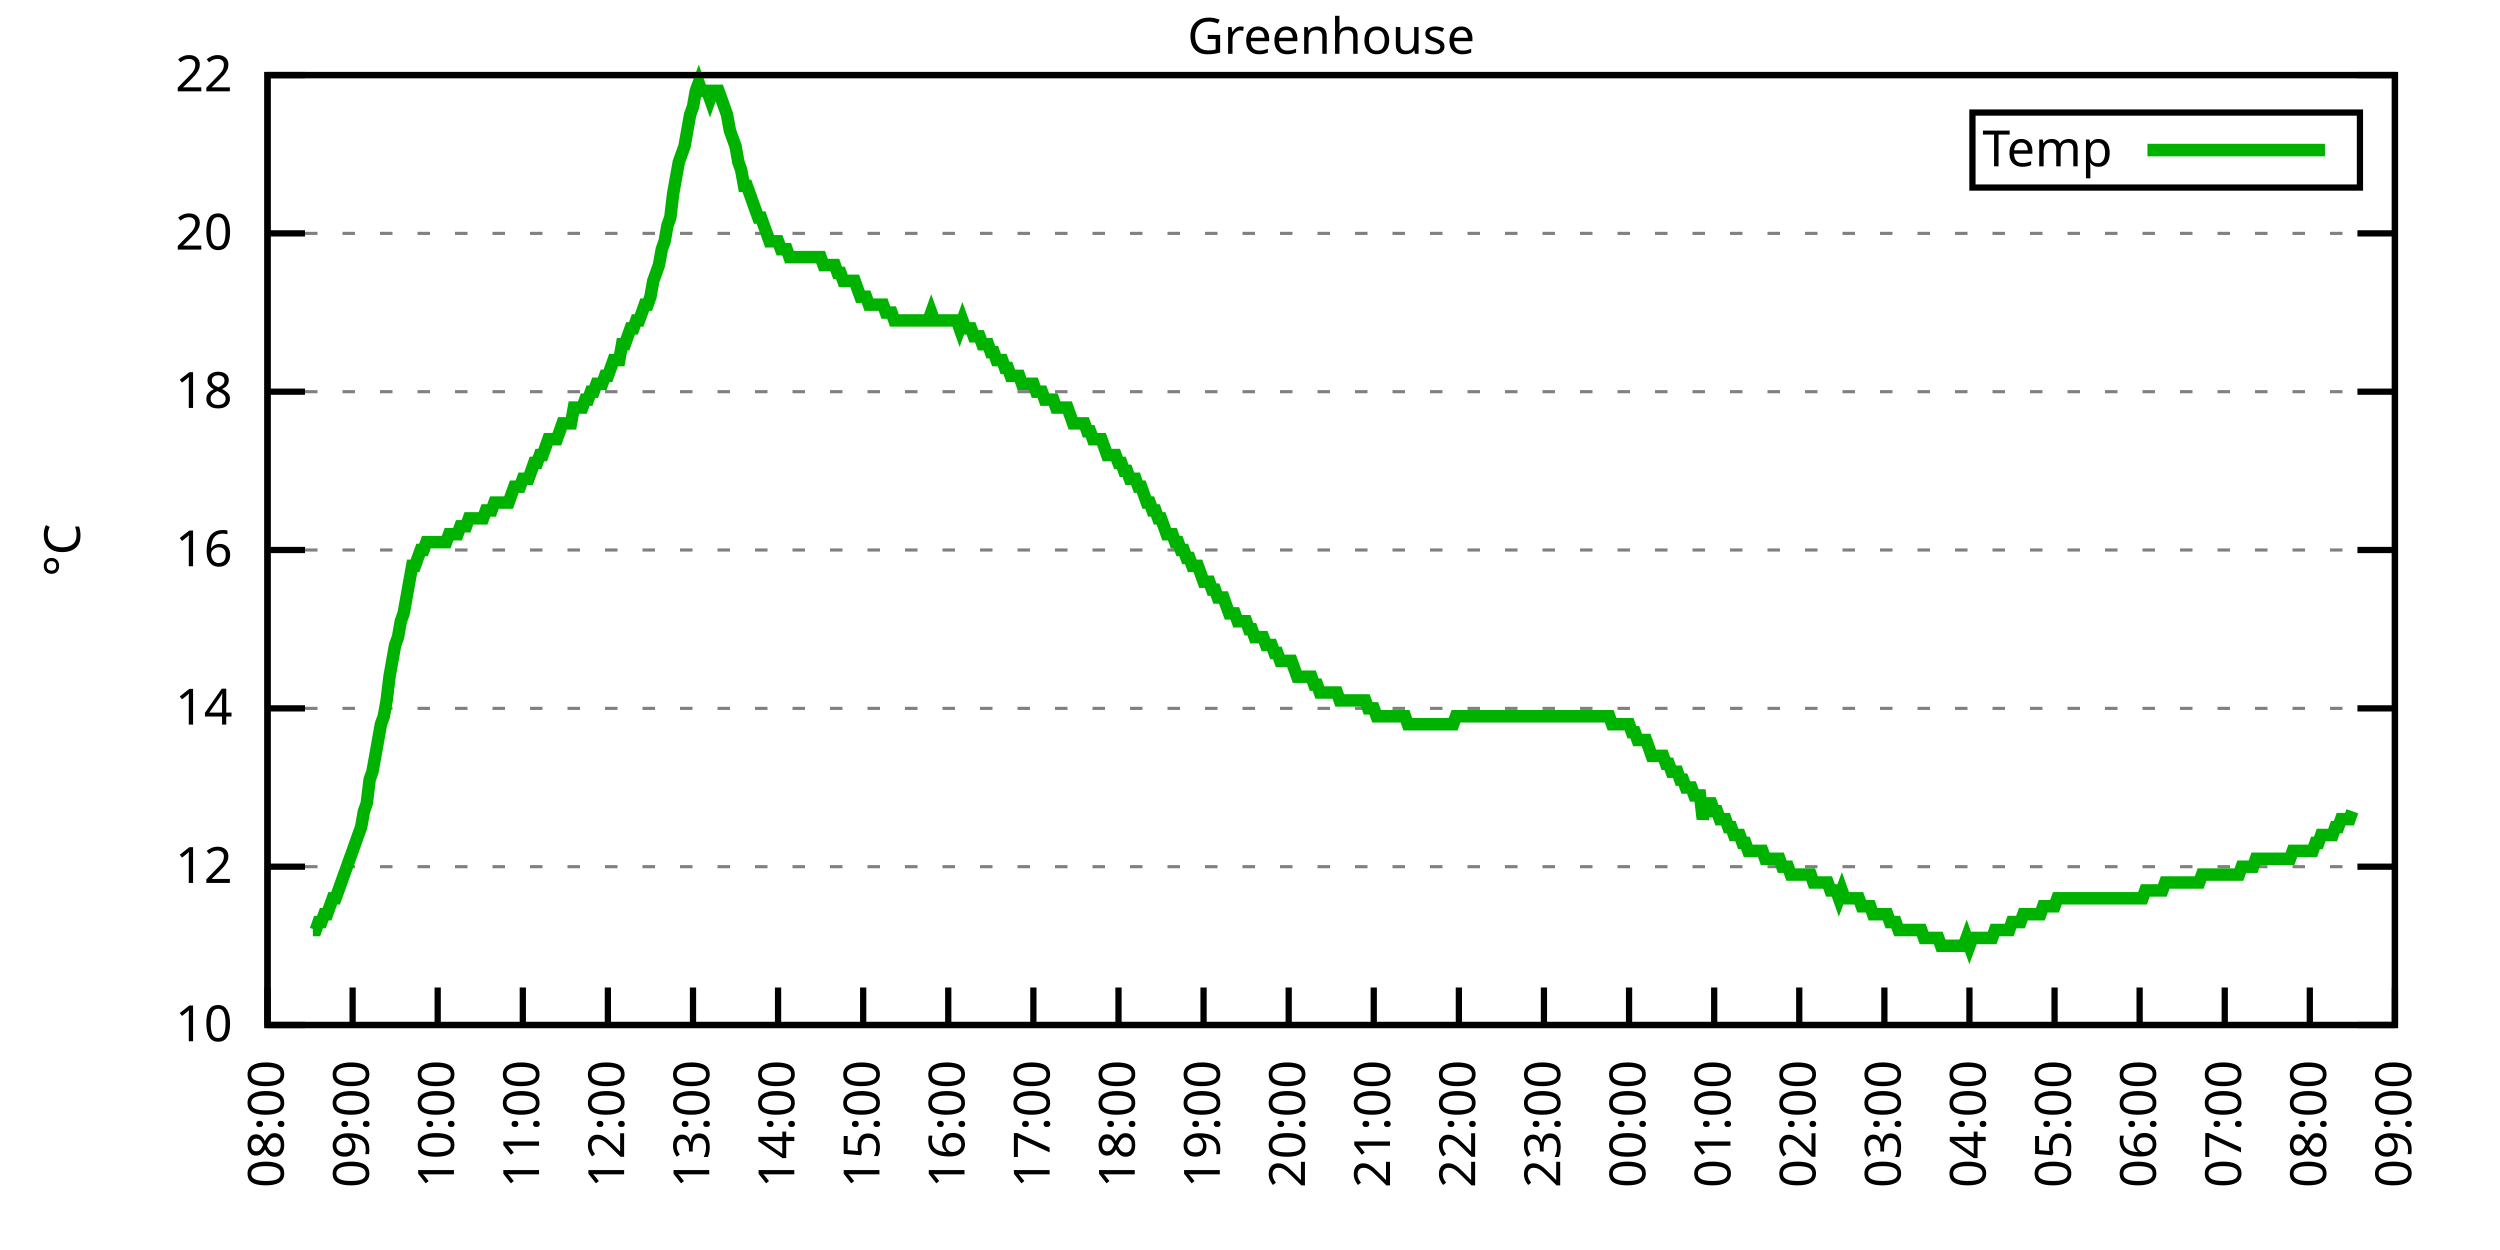
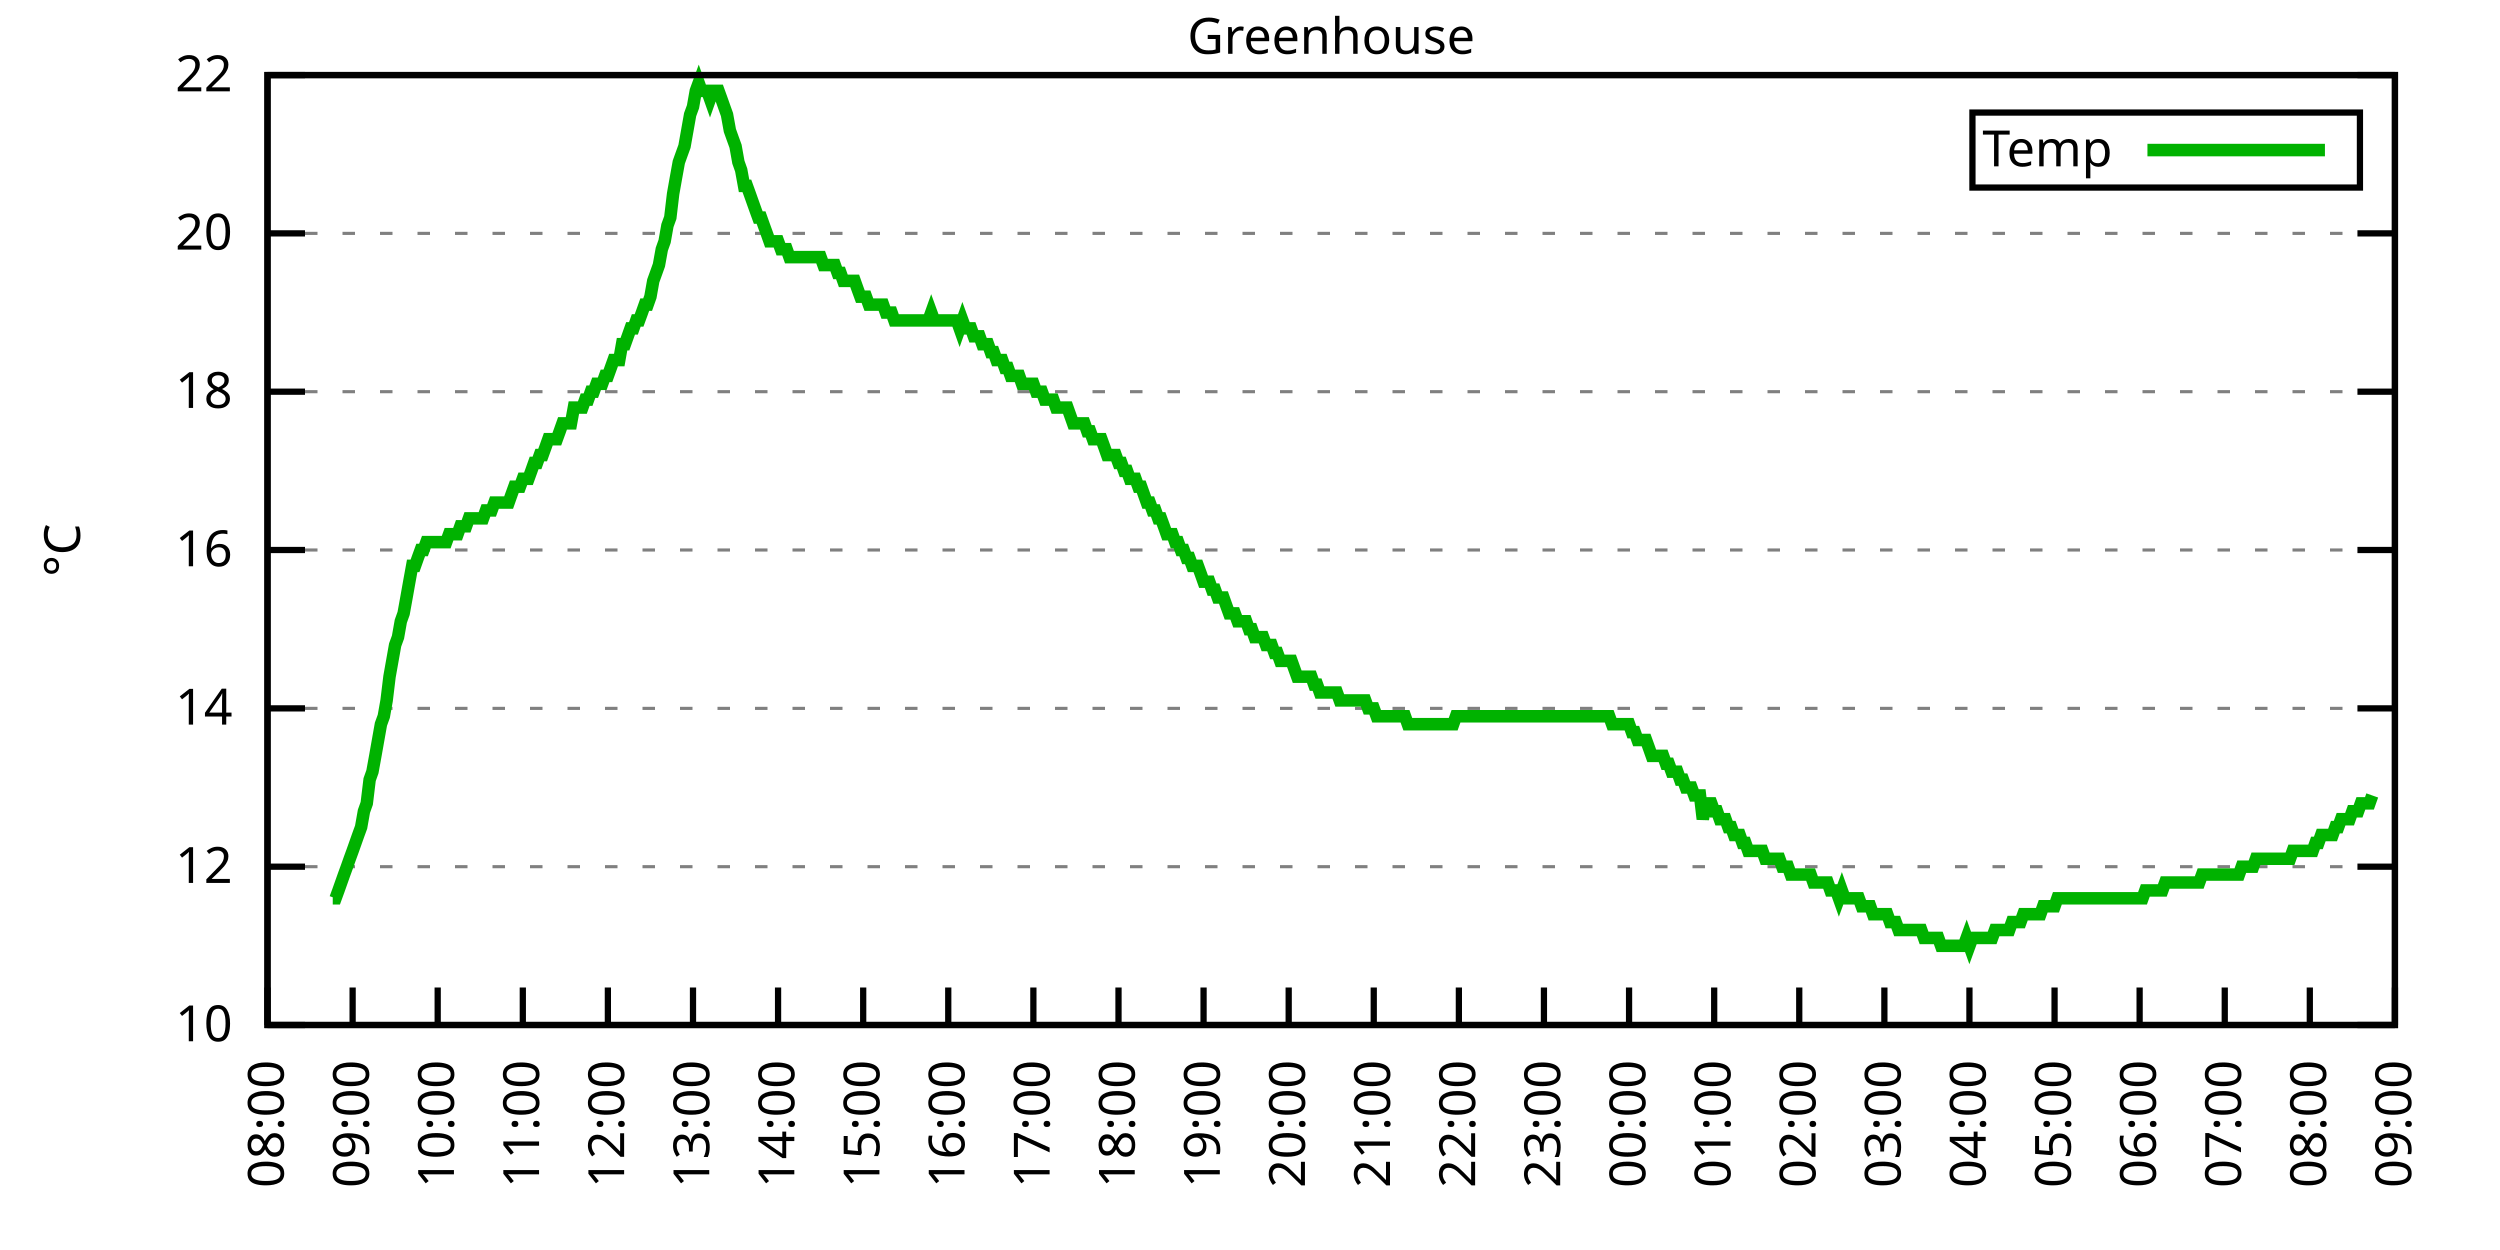
<svg xmlns="http://www.w3.org/2000/svg" xmlns:xlink="http://www.w3.org/1999/xlink" width="400" height="200" viewBox="0 0 400 200">
  <g id="gnuplot_canvas">
    <rect x="0" y="0" width="400" height="200" fill="none" />
    <defs>
      <circle id="gpDot" r="0.5" stroke-width="0.5" stroke="currentColor" />
      <path id="gpPt0" stroke-width="0.333" stroke="currentColor" d="M-1,0 h2 M0,-1 v2" />
      <path id="gpPt1" stroke-width="0.333" stroke="currentColor" d="M-1,-1 L1,1 M1,-1 L-1,1" />
      <path id="gpPt2" stroke-width="0.333" stroke="currentColor" d="M-1,0 L1,0 M0,-1 L0,1 M-1,-1 L1,1 M-1,1 L1,-1" />
      <rect id="gpPt3" stroke-width="0.333" stroke="currentColor" x="-1" y="-1" width="2" height="2" />
      <rect id="gpPt4" stroke-width="0.333" stroke="currentColor" fill="currentColor" x="-1" y="-1" width="2" height="2" />
      <circle id="gpPt5" stroke-width="0.333" stroke="currentColor" cx="0" cy="0" r="1" />
      <use xlink:href="#gpPt5" id="gpPt6" fill="currentColor" stroke="none" />
      <path id="gpPt7" stroke-width="0.333" stroke="currentColor" d="M0,-1.33 L-1.33,0.67 L1.33,0.67 z" />
      <use xlink:href="#gpPt7" id="gpPt8" fill="currentColor" stroke="none" />
      <use xlink:href="#gpPt7" id="gpPt9" stroke="currentColor" transform="rotate(180)" />
      <use xlink:href="#gpPt9" id="gpPt10" fill="currentColor" stroke="none" />
      <use xlink:href="#gpPt3" id="gpPt11" stroke="currentColor" transform="rotate(45)" />
      <use xlink:href="#gpPt11" id="gpPt12" fill="currentColor" stroke="none" />
      <path id="gpPt13" stroke-width="0.333" stroke="currentColor" d="M0,1.330 L1.265,0.411 L0.782,-1.067 L-0.782,-1.076 L-1.265,0.411 z" />
      <use xlink:href="#gpPt13" id="gpPt14" fill="currentColor" stroke="none" />
      <filter id="textbox" filterUnits="objectBoundingBox" x="0" y="0" height="1" width="1">
        <feFlood flood-color="white" flood-opacity="1" result="bgnd" />
        <feComposite in="SourceGraphic" in2="bgnd" operator="atop" />
      </filter>
      <filter id="greybox" filterUnits="objectBoundingBox" x="0" y="0" height="1" width="1">
        <feFlood flood-color="lightgrey" flood-opacity="1" result="grey" />
        <feComposite in="SourceGraphic" in2="grey" operator="atop" />
      </filter>
    </defs>
    <g fill="none" color="white" stroke="currentColor" stroke-width="1.00" stroke-linecap="butt" stroke-linejoin="miter">
</g>
    <g fill="none" color="black" stroke="currentColor" stroke-width="1.00" stroke-linecap="butt" stroke-linejoin="miter">
      <g stroke="none" shape-rendering="crispEdges">
        <polygon fill="rgb(255, 255, 255)" points="42.80,164.00 383.18,164.00 383.18,12.02 42.80,12.02 " />
      </g>
    </g>
    <g fill="none" color="black" stroke="currentColor" stroke-width="1.00" stroke-linecap="butt" stroke-linejoin="miter">
</g>
    <g fill="none" color="black" stroke="black" stroke-width="0.50" stroke-linecap="butt" stroke-linejoin="miter">
</g>
    <g fill="none" color="gray" stroke="currentColor" stroke-width="0.50" stroke-linecap="butt" stroke-linejoin="miter">
      <path stroke="gray" stroke-dasharray="2,4" class="gridline" d="M42.80,164.00 L383.19,164.00  " />
    </g>
    <g fill="none" color="gray" stroke="gray" stroke-width="1.00" stroke-linecap="butt" stroke-linejoin="miter">
</g>
    <g fill="none" color="black" stroke="currentColor" stroke-width="1.00" stroke-linecap="butt" stroke-linejoin="miter">
      <path stroke="black" d="M42.80,164.00 L48.80,164.00 M383.19,164.00 L377.19,164.00  " />
      <g transform="translate(37.20,166.60)" stroke="none" fill="black" font-family="Sans" font-size="8.00" text-anchor="end">
        <text>
          <tspan font-family="Sans"> 10</tspan>
        </text>
      </g>
    </g>
    <g fill="none" color="black" stroke="currentColor" stroke-width="1.00" stroke-linecap="butt" stroke-linejoin="miter">
</g>
    <g fill="none" color="black" stroke="black" stroke-width="0.50" stroke-linecap="butt" stroke-linejoin="miter">
</g>
    <g fill="none" color="gray" stroke="currentColor" stroke-width="0.50" stroke-linecap="butt" stroke-linejoin="miter">
      <path stroke="gray" stroke-dasharray="2,4" class="gridline" d="M42.80,138.67 L383.19,138.67  " />
    </g>
    <g fill="none" color="gray" stroke="gray" stroke-width="1.00" stroke-linecap="butt" stroke-linejoin="miter">
</g>
    <g fill="none" color="black" stroke="currentColor" stroke-width="1.00" stroke-linecap="butt" stroke-linejoin="miter">
      <path stroke="black" d="M42.80,138.67 L48.80,138.67 M383.19,138.67 L377.19,138.67  " />
      <g transform="translate(37.20,141.27)" stroke="none" fill="black" font-family="Sans" font-size="8.00" text-anchor="end">
        <text>
          <tspan font-family="Sans"> 12</tspan>
        </text>
      </g>
    </g>
    <g fill="none" color="black" stroke="currentColor" stroke-width="1.00" stroke-linecap="butt" stroke-linejoin="miter">
</g>
    <g fill="none" color="black" stroke="black" stroke-width="0.50" stroke-linecap="butt" stroke-linejoin="miter">
</g>
    <g fill="none" color="gray" stroke="currentColor" stroke-width="0.50" stroke-linecap="butt" stroke-linejoin="miter">
      <path stroke="gray" stroke-dasharray="2,4" class="gridline" d="M42.80,113.34 L383.19,113.34  " />
    </g>
    <g fill="none" color="gray" stroke="gray" stroke-width="1.00" stroke-linecap="butt" stroke-linejoin="miter">
</g>
    <g fill="none" color="black" stroke="currentColor" stroke-width="1.00" stroke-linecap="butt" stroke-linejoin="miter">
      <path stroke="black" d="M42.80,113.34 L48.80,113.34 M383.19,113.34 L377.19,113.34  " />
      <g transform="translate(37.20,115.94)" stroke="none" fill="black" font-family="Sans" font-size="8.00" text-anchor="end">
        <text>
          <tspan font-family="Sans"> 14</tspan>
        </text>
      </g>
    </g>
    <g fill="none" color="black" stroke="currentColor" stroke-width="1.00" stroke-linecap="butt" stroke-linejoin="miter">
</g>
    <g fill="none" color="black" stroke="black" stroke-width="0.50" stroke-linecap="butt" stroke-linejoin="miter">
</g>
    <g fill="none" color="gray" stroke="currentColor" stroke-width="0.50" stroke-linecap="butt" stroke-linejoin="miter">
      <path stroke="gray" stroke-dasharray="2,4" class="gridline" d="M42.80,88.00 L383.19,88.00  " />
    </g>
    <g fill="none" color="gray" stroke="gray" stroke-width="1.00" stroke-linecap="butt" stroke-linejoin="miter">
</g>
    <g fill="none" color="black" stroke="currentColor" stroke-width="1.00" stroke-linecap="butt" stroke-linejoin="miter">
      <path stroke="black" d="M42.80,88.00 L48.80,88.00 M383.19,88.00 L377.19,88.00  " />
      <g transform="translate(37.20,90.60)" stroke="none" fill="black" font-family="Sans" font-size="8.00" text-anchor="end">
        <text>
          <tspan font-family="Sans"> 16</tspan>
        </text>
      </g>
    </g>
    <g fill="none" color="black" stroke="currentColor" stroke-width="1.00" stroke-linecap="butt" stroke-linejoin="miter">
</g>
    <g fill="none" color="black" stroke="black" stroke-width="0.50" stroke-linecap="butt" stroke-linejoin="miter">
</g>
    <g fill="none" color="gray" stroke="currentColor" stroke-width="0.50" stroke-linecap="butt" stroke-linejoin="miter">
      <path stroke="gray" stroke-dasharray="2,4" class="gridline" d="M42.80,62.67 L383.19,62.67  " />
    </g>
    <g fill="none" color="gray" stroke="gray" stroke-width="1.00" stroke-linecap="butt" stroke-linejoin="miter">
</g>
    <g fill="none" color="black" stroke="currentColor" stroke-width="1.00" stroke-linecap="butt" stroke-linejoin="miter">
      <path stroke="black" d="M42.80,62.67 L48.80,62.67 M383.19,62.67 L377.19,62.67  " />
      <g transform="translate(37.20,65.27)" stroke="none" fill="black" font-family="Sans" font-size="8.00" text-anchor="end">
        <text>
          <tspan font-family="Sans"> 18</tspan>
        </text>
      </g>
    </g>
    <g fill="none" color="black" stroke="currentColor" stroke-width="1.00" stroke-linecap="butt" stroke-linejoin="miter">
</g>
    <g fill="none" color="black" stroke="black" stroke-width="0.50" stroke-linecap="butt" stroke-linejoin="miter">
</g>
    <g fill="none" color="gray" stroke="currentColor" stroke-width="0.50" stroke-linecap="butt" stroke-linejoin="miter">
      <path stroke="gray" stroke-dasharray="2,4" class="gridline" d="M42.80,37.34 L383.19,37.34  " />
    </g>
    <g fill="none" color="gray" stroke="gray" stroke-width="1.00" stroke-linecap="butt" stroke-linejoin="miter">
</g>
    <g fill="none" color="black" stroke="currentColor" stroke-width="1.00" stroke-linecap="butt" stroke-linejoin="miter">
      <path stroke="black" d="M42.80,37.34 L48.80,37.34 M383.19,37.34 L377.19,37.34  " />
      <g transform="translate(37.20,39.94)" stroke="none" fill="black" font-family="Sans" font-size="8.00" text-anchor="end">
        <text>
          <tspan font-family="Sans"> 20</tspan>
        </text>
      </g>
    </g>
    <g fill="none" color="black" stroke="currentColor" stroke-width="1.00" stroke-linecap="butt" stroke-linejoin="miter">
</g>
    <g fill="none" color="black" stroke="black" stroke-width="0.50" stroke-linecap="butt" stroke-linejoin="miter">
</g>
    <g fill="none" color="gray" stroke="currentColor" stroke-width="0.50" stroke-linecap="butt" stroke-linejoin="miter">
      <path stroke="gray" stroke-dasharray="2,4" class="gridline" d="M42.80,12.01 L383.19,12.01  " />
    </g>
    <g fill="none" color="gray" stroke="gray" stroke-width="1.00" stroke-linecap="butt" stroke-linejoin="miter">
</g>
    <g fill="none" color="black" stroke="currentColor" stroke-width="1.00" stroke-linecap="butt" stroke-linejoin="miter">
      <path stroke="black" d="M42.80,12.01 L48.80,12.01 M383.19,12.01 L377.19,12.01  " />
      <g transform="translate(37.20,14.61)" stroke="none" fill="black" font-family="Sans" font-size="8.00" text-anchor="end">
        <text>
          <tspan font-family="Sans"> 22</tspan>
        </text>
      </g>
    </g>
    <g fill="none" color="black" stroke="currentColor" stroke-width="1.00" stroke-linecap="butt" stroke-linejoin="miter">
      <path stroke="black" d="M42.80,164.00 L42.80,158.00  " />
      <g transform="translate(45.40,169.60) rotate(270.00)" stroke="none" fill="black" font-family="Sans" font-size="8.00" text-anchor="end">
        <text>
          <tspan font-family="Sans">08:00</tspan>
        </text>
      </g>
    </g>
    <g fill="none" color="black" stroke="currentColor" stroke-width="1.00" stroke-linecap="butt" stroke-linejoin="miter">
      <path stroke="black" d="M56.42,164.00 L56.42,158.00  " />
      <g transform="translate(59.02,169.60) rotate(270.00)" stroke="none" fill="black" font-family="Sans" font-size="8.00" text-anchor="end">
        <text>
          <tspan font-family="Sans">09:00</tspan>
        </text>
      </g>
    </g>
    <g fill="none" color="black" stroke="currentColor" stroke-width="1.00" stroke-linecap="butt" stroke-linejoin="miter">
      <path stroke="black" d="M70.03,164.00 L70.03,158.00  " />
      <g transform="translate(72.63,169.60) rotate(270.00)" stroke="none" fill="black" font-family="Sans" font-size="8.00" text-anchor="end">
        <text>
          <tspan font-family="Sans">10:00</tspan>
        </text>
      </g>
    </g>
    <g fill="none" color="black" stroke="currentColor" stroke-width="1.00" stroke-linecap="butt" stroke-linejoin="miter">
      <path stroke="black" d="M83.65,164.00 L83.65,158.00  " />
      <g transform="translate(86.25,169.60) rotate(270.00)" stroke="none" fill="black" font-family="Sans" font-size="8.00" text-anchor="end">
        <text>
          <tspan font-family="Sans">11:00</tspan>
        </text>
      </g>
    </g>
    <g fill="none" color="black" stroke="currentColor" stroke-width="1.00" stroke-linecap="butt" stroke-linejoin="miter">
      <path stroke="black" d="M97.26,164.00 L97.26,158.00  " />
      <g transform="translate(99.86,169.60) rotate(270.00)" stroke="none" fill="black" font-family="Sans" font-size="8.00" text-anchor="end">
        <text>
          <tspan font-family="Sans">12:00</tspan>
        </text>
      </g>
    </g>
    <g fill="none" color="black" stroke="currentColor" stroke-width="1.00" stroke-linecap="butt" stroke-linejoin="miter">
      <path stroke="black" d="M110.88,164.00 L110.88,158.00  " />
      <g transform="translate(113.48,169.60) rotate(270.00)" stroke="none" fill="black" font-family="Sans" font-size="8.00" text-anchor="end">
        <text>
          <tspan font-family="Sans">13:00</tspan>
        </text>
      </g>
    </g>
    <g fill="none" color="black" stroke="currentColor" stroke-width="1.00" stroke-linecap="butt" stroke-linejoin="miter">
      <path stroke="black" d="M124.49,164.00 L124.49,158.00  " />
      <g transform="translate(127.09,169.60) rotate(270.00)" stroke="none" fill="black" font-family="Sans" font-size="8.00" text-anchor="end">
        <text>
          <tspan font-family="Sans">14:00</tspan>
        </text>
      </g>
    </g>
    <g fill="none" color="black" stroke="currentColor" stroke-width="1.00" stroke-linecap="butt" stroke-linejoin="miter">
      <path stroke="black" d="M138.11,164.00 L138.11,158.00  " />
      <g transform="translate(140.71,169.60) rotate(270.00)" stroke="none" fill="black" font-family="Sans" font-size="8.00" text-anchor="end">
        <text>
          <tspan font-family="Sans">15:00</tspan>
        </text>
      </g>
    </g>
    <g fill="none" color="black" stroke="currentColor" stroke-width="1.00" stroke-linecap="butt" stroke-linejoin="miter">
      <path stroke="black" d="M151.72,164.00 L151.72,158.00  " />
      <g transform="translate(154.32,169.60) rotate(270.00)" stroke="none" fill="black" font-family="Sans" font-size="8.00" text-anchor="end">
        <text>
          <tspan font-family="Sans">16:00</tspan>
        </text>
      </g>
    </g>
    <g fill="none" color="black" stroke="currentColor" stroke-width="1.00" stroke-linecap="butt" stroke-linejoin="miter">
      <path stroke="black" d="M165.34,164.00 L165.34,158.00  " />
      <g transform="translate(167.94,169.60) rotate(270.00)" stroke="none" fill="black" font-family="Sans" font-size="8.00" text-anchor="end">
        <text>
          <tspan font-family="Sans">17:00</tspan>
        </text>
      </g>
    </g>
    <g fill="none" color="black" stroke="currentColor" stroke-width="1.00" stroke-linecap="butt" stroke-linejoin="miter">
      <path stroke="black" d="M178.96,164.00 L178.96,158.00  " />
      <g transform="translate(181.56,169.60) rotate(270.00)" stroke="none" fill="black" font-family="Sans" font-size="8.00" text-anchor="end">
        <text>
          <tspan font-family="Sans">18:00</tspan>
        </text>
      </g>
    </g>
    <g fill="none" color="black" stroke="currentColor" stroke-width="1.00" stroke-linecap="butt" stroke-linejoin="miter">
      <path stroke="black" d="M192.57,164.00 L192.57,158.00  " />
      <g transform="translate(195.17,169.60) rotate(270.00)" stroke="none" fill="black" font-family="Sans" font-size="8.00" text-anchor="end">
        <text>
          <tspan font-family="Sans">19:00</tspan>
        </text>
      </g>
    </g>
    <g fill="none" color="black" stroke="currentColor" stroke-width="1.00" stroke-linecap="butt" stroke-linejoin="miter">
      <path stroke="black" d="M206.19,164.00 L206.19,158.00  " />
      <g transform="translate(208.79,169.60) rotate(270.00)" stroke="none" fill="black" font-family="Sans" font-size="8.00" text-anchor="end">
        <text>
          <tspan font-family="Sans">20:00</tspan>
        </text>
      </g>
    </g>
    <g fill="none" color="black" stroke="currentColor" stroke-width="1.00" stroke-linecap="butt" stroke-linejoin="miter">
      <path stroke="black" d="M219.80,164.00 L219.80,158.00  " />
      <g transform="translate(222.40,169.60) rotate(270.00)" stroke="none" fill="black" font-family="Sans" font-size="8.00" text-anchor="end">
        <text>
          <tspan font-family="Sans">21:00</tspan>
        </text>
      </g>
    </g>
    <g fill="none" color="black" stroke="currentColor" stroke-width="1.00" stroke-linecap="butt" stroke-linejoin="miter">
      <path stroke="black" d="M233.42,164.00 L233.42,158.00  " />
      <g transform="translate(236.02,169.60) rotate(270.00)" stroke="none" fill="black" font-family="Sans" font-size="8.00" text-anchor="end">
        <text>
          <tspan font-family="Sans">22:00</tspan>
        </text>
      </g>
    </g>
    <g fill="none" color="black" stroke="currentColor" stroke-width="1.00" stroke-linecap="butt" stroke-linejoin="miter">
      <path stroke="black" d="M247.03,164.00 L247.03,158.00  " />
      <g transform="translate(249.63,169.60) rotate(270.00)" stroke="none" fill="black" font-family="Sans" font-size="8.00" text-anchor="end">
        <text>
          <tspan font-family="Sans">23:00</tspan>
        </text>
      </g>
    </g>
    <g fill="none" color="black" stroke="currentColor" stroke-width="1.00" stroke-linecap="butt" stroke-linejoin="miter">
      <path stroke="black" d="M260.65,164.00 L260.65,158.00  " />
      <g transform="translate(263.25,169.60) rotate(270.00)" stroke="none" fill="black" font-family="Sans" font-size="8.00" text-anchor="end">
        <text>
          <tspan font-family="Sans">00:00</tspan>
        </text>
      </g>
    </g>
    <g fill="none" color="black" stroke="currentColor" stroke-width="1.00" stroke-linecap="butt" stroke-linejoin="miter">
      <path stroke="black" d="M274.27,164.00 L274.27,158.00  " />
      <g transform="translate(276.87,169.60) rotate(270.00)" stroke="none" fill="black" font-family="Sans" font-size="8.00" text-anchor="end">
        <text>
          <tspan font-family="Sans">01:00</tspan>
        </text>
      </g>
    </g>
    <g fill="none" color="black" stroke="currentColor" stroke-width="1.00" stroke-linecap="butt" stroke-linejoin="miter">
      <path stroke="black" d="M287.88,164.00 L287.88,158.00  " />
      <g transform="translate(290.48,169.60) rotate(270.00)" stroke="none" fill="black" font-family="Sans" font-size="8.00" text-anchor="end">
        <text>
          <tspan font-family="Sans">02:00</tspan>
        </text>
      </g>
    </g>
    <g fill="none" color="black" stroke="currentColor" stroke-width="1.00" stroke-linecap="butt" stroke-linejoin="miter">
      <path stroke="black" d="M301.50,164.00 L301.50,158.00  " />
      <g transform="translate(304.10,169.60) rotate(270.00)" stroke="none" fill="black" font-family="Sans" font-size="8.00" text-anchor="end">
        <text>
          <tspan font-family="Sans">03:00</tspan>
        </text>
      </g>
    </g>
    <g fill="none" color="black" stroke="currentColor" stroke-width="1.00" stroke-linecap="butt" stroke-linejoin="miter">
      <path stroke="black" d="M315.11,164.00 L315.11,158.00  " />
      <g transform="translate(317.71,169.60) rotate(270.00)" stroke="none" fill="black" font-family="Sans" font-size="8.00" text-anchor="end">
        <text>
          <tspan font-family="Sans">04:00</tspan>
        </text>
      </g>
    </g>
    <g fill="none" color="black" stroke="currentColor" stroke-width="1.00" stroke-linecap="butt" stroke-linejoin="miter">
      <path stroke="black" d="M328.73,164.00 L328.73,158.00  " />
      <g transform="translate(331.33,169.60) rotate(270.00)" stroke="none" fill="black" font-family="Sans" font-size="8.00" text-anchor="end">
        <text>
          <tspan font-family="Sans">05:00</tspan>
        </text>
      </g>
    </g>
    <g fill="none" color="black" stroke="currentColor" stroke-width="1.00" stroke-linecap="butt" stroke-linejoin="miter">
      <path stroke="black" d="M342.34,164.00 L342.34,158.00  " />
      <g transform="translate(344.94,169.60) rotate(270.00)" stroke="none" fill="black" font-family="Sans" font-size="8.00" text-anchor="end">
        <text>
          <tspan font-family="Sans">06:00</tspan>
        </text>
      </g>
    </g>
    <g fill="none" color="black" stroke="currentColor" stroke-width="1.00" stroke-linecap="butt" stroke-linejoin="miter">
      <path stroke="black" d="M355.96,164.00 L355.96,158.00  " />
      <g transform="translate(358.56,169.60) rotate(270.00)" stroke="none" fill="black" font-family="Sans" font-size="8.00" text-anchor="end">
        <text>
          <tspan font-family="Sans">07:00</tspan>
        </text>
      </g>
    </g>
    <g fill="none" color="black" stroke="currentColor" stroke-width="1.00" stroke-linecap="butt" stroke-linejoin="miter">
      <path stroke="black" d="M369.57,164.00 L369.57,158.00  " />
      <g transform="translate(372.17,169.60) rotate(270.00)" stroke="none" fill="black" font-family="Sans" font-size="8.00" text-anchor="end">
        <text>
          <tspan font-family="Sans">08:00</tspan>
        </text>
      </g>
    </g>
    <g fill="none" color="black" stroke="currentColor" stroke-width="1.00" stroke-linecap="butt" stroke-linejoin="miter">
      <path stroke="black" d="M383.19,164.00 L383.19,158.00  " />
      <g transform="translate(385.79,169.60) rotate(270.00)" stroke="none" fill="black" font-family="Sans" font-size="8.00" text-anchor="end">
        <text>
          <tspan font-family="Sans">09:00</tspan>
        </text>
      </g>
    </g>
    <g fill="none" color="black" stroke="currentColor" stroke-width="1.00" stroke-linecap="butt" stroke-linejoin="miter">
</g>
    <g fill="none" color="black" stroke="currentColor" stroke-width="1.00" stroke-linecap="butt" stroke-linejoin="miter">
      <path stroke="black" d="M42.80,12.01 L42.80,164.00 L383.19,164.00 L383.19,12.01 L42.80,12.01 Z  " />
    </g>
    <g fill="none" color="black" stroke="currentColor" stroke-width="1.00" stroke-linecap="butt" stroke-linejoin="miter">
</g>
    <g fill="none" color="black" stroke="currentColor" stroke-width="1.00" stroke-linecap="butt" stroke-linejoin="miter">
      <path stroke="black" d="M315.59,30.01 L315.59,18.01 L377.59,18.01 L377.59,30.01 L315.59,30.01 Z  " />
    </g>
    <g id="Greenhouse_plot_1">
      <g fill="none" color="white" stroke="black" stroke-width="2.00" stroke-linecap="butt" stroke-linejoin="miter">
</g>
      <g fill="none" color="black" stroke="currentColor" stroke-width="2.00" stroke-linecap="butt" stroke-linejoin="miter">
        <g transform="translate(337.99,26.61)" stroke="none" fill="black" font-family="Sans" font-size="8.00" text-anchor="end">
          <text>
            <tspan font-family="Sans">Temp</tspan>
          </text>
        </g>
      </g>
      <g fill="none" color="black" stroke="currentColor" stroke-width="2.00" stroke-linecap="butt" stroke-linejoin="miter">
-         <path stroke="rgb(  0, 178,   0)" d="M343.59,24.01 L371.99,24.01 M50.06,148.80 L50.52,148.80 L50.97,147.53 L51.42,147.53 L51.88,146.27 L52.33,146.27   L52.78,145.00 L53.24,143.73 L53.69,143.73 L54.15,142.47 L54.60,141.20 L55.05,139.93 L55.51,138.67 L55.96,137.40   L56.42,136.14 L56.87,134.87 L57.32,133.60 L57.78,132.34 L58.23,129.80 L58.68,128.54 L59.14,124.74 L59.59,123.47   L60.05,120.94 L60.50,118.40 L60.95,115.87 L61.41,114.60 L61.86,112.07 L62.32,108.27 L62.77,105.74 L63.22,103.20   L63.68,101.94 L64.13,99.40 L64.58,98.14 L65.04,95.60 L65.49,93.07 L65.95,90.54 L66.40,90.54 L66.85,89.27   L67.31,88.00 L67.76,88.00 L68.22,86.74 L68.67,86.74 L69.12,86.74 L69.58,86.74 L70.03,86.74 L70.49,86.74   L70.94,86.74 L71.39,86.74 L71.85,85.47 L72.30,85.47 L72.75,85.47 L73.21,85.47 L73.66,84.21 L74.12,84.21   L74.57,84.21 L75.02,82.94 L75.48,82.94 L75.93,82.94 L76.39,82.94 L76.84,82.94 L77.29,82.94 L77.75,81.67   L78.20,81.67 L78.65,81.67 L79.11,80.41 L79.56,80.41 L80.02,80.41 L80.47,80.41 L80.92,80.41 L81.38,80.41   L81.83,79.14 L82.29,77.87 L82.74,77.87 L83.19,77.87 L83.65,76.61 L84.10,76.61 L84.55,76.61 L85.01,75.34   L85.46,74.07 L85.92,74.07 L86.37,72.81 L86.82,72.81 L87.28,71.54 L87.73,70.27 L88.19,70.27 L88.64,70.27   L89.09,70.27 L89.55,69.01 L90.00,67.74 L90.45,67.74 L90.91,67.74 L91.36,67.74 L91.82,65.21 L92.27,65.21   L92.72,65.21 L93.18,65.21 L93.63,63.94 L94.09,63.94 L94.54,62.67 L94.99,62.67 L95.45,61.41 L95.90,61.41   L96.35,61.41 L96.81,60.14 L97.26,60.14 L97.72,58.87 L98.17,57.61 L98.62,57.61 L99.08,57.61 L99.53,55.07   L99.99,55.07 L100.44,53.81 L100.89,52.54 L101.35,52.54 L101.80,51.27 L102.25,51.27 L102.71,50.01 L103.16,48.74   L103.62,48.74 L104.07,47.47 L104.52,44.94 L104.98,43.67 L105.43,42.41 L105.89,39.87 L106.34,38.61 L106.79,36.08   L107.25,34.81 L107.70,31.01 L108.15,28.48 L108.61,25.94 L109.06,24.68 L109.52,23.41 L109.97,20.88 L110.42,18.34   L110.88,17.08 L111.33,14.54 L111.79,13.28 L112.24,14.54 L112.69,14.54 L113.15,14.54 L113.60,15.81 L114.05,14.54   L114.51,14.54 L114.96,14.54 L115.42,15.81 L115.87,17.08 L116.32,18.34 L116.78,20.88 L117.23,22.14 L117.69,23.41   L118.14,25.94 L118.59,27.21 L119.05,29.74 L119.50,29.74 L119.96,31.01 L120.41,32.28 L120.86,33.54 L121.32,34.81   L121.77,34.81 L122.22,36.08 L122.68,37.34 L123.13,38.61 L123.59,38.61 L124.04,38.61 L124.49,38.61 L124.95,39.87   L125.40,39.87 L125.86,39.87 L126.31,41.14 L126.76,41.14 L127.22,41.14 L127.67,41.14 L128.12,41.14 L128.58,41.14   L129.03,41.14 L129.49,41.14 L129.94,41.14 L130.39,41.14 L130.85,41.14 L131.30,41.14 L131.76,42.41 L132.21,42.41   L132.66,42.41 L133.12,42.41 L133.57,42.41 L134.02,43.67 L134.48,43.67 L134.93,44.94 L135.39,44.94 L135.84,44.94   L136.29,44.94 L136.75,44.94 L137.20,46.21 L137.66,47.47 L138.11,47.47 L138.56,47.47 L139.02,48.74 L139.47,48.74   L139.92,48.74 L140.38,48.74 L140.83,48.74 L141.29,48.74 L141.74,50.01 L142.19,50.01 L142.65,50.01 L143.10,51.27   L143.56,51.27 L144.01,51.27 L144.46,51.27 L144.92,51.27 L145.37,51.27 L145.82,51.27 L146.28,51.27 L146.73,51.27   L147.19,51.27 L147.64,51.27 L148.09,51.27 L148.55,51.27 L149.00,50.01 L149.46,51.27 L149.91,51.27 L150.36,51.27   L150.82,51.27 L151.27,51.27 L151.72,51.27 L152.18,51.27 L152.63,51.27 L153.09,51.27 L153.54,52.54 L153.99,51.27   L154.45,52.54 L154.90,52.54 L155.36,52.54 L155.81,53.81 L156.26,53.81 L156.72,53.81 L157.17,55.07 L157.62,55.07   L158.08,55.07 L158.53,56.34 L158.99,56.34 L159.44,57.61 L159.89,57.61 L160.35,57.61 L160.80,58.87 L161.26,58.87   L161.71,60.14 L162.16,60.14 L162.62,60.14 L163.07,60.14 L163.52,61.41 L163.98,61.41 L164.43,61.41 L164.89,61.41   L165.34,61.41 L165.79,62.67 L166.25,62.67 L166.70,62.67 L167.16,63.94 L167.61,63.94 L168.06,63.94 L168.52,63.94   L168.97,65.21 L169.43,65.21 L169.88,65.21 L170.33,65.21 L170.79,65.21 L171.24,66.47 L171.69,67.74 L172.15,67.74   L172.60,67.74 L173.06,67.74 L173.51,67.74 L173.96,69.01 L174.42,69.01 L174.87,70.27 L175.33,70.27 L175.78,70.27   L176.23,70.27 L176.69,71.54 L177.14,72.81 L177.59,72.81 L178.05,72.81 L178.50,72.81 L178.96,74.07 L179.41,74.07   L179.86,75.34 L180.32,75.34 L180.77,76.61 L181.23,76.61 L181.68,76.61 L182.13,77.87 L182.59,77.87 L183.04,79.14   L183.49,80.41 L183.95,80.41 L184.40,81.67 L184.86,81.67 L185.31,82.94 L185.76,82.94 L186.22,84.21 L186.67,85.47   L187.13,85.47 L187.58,85.47 L188.03,86.74 L188.49,86.74 L188.94,88.00 L189.39,88.00 L189.85,89.27 L190.30,89.27   L190.76,90.54 L191.21,90.54 L191.66,90.54 L192.12,91.80 L192.57,93.07 L193.03,93.07 L193.48,93.07 L193.93,94.34   L194.39,94.34 L194.84,95.60 L195.29,95.60 L195.75,95.60 L196.20,96.87 L196.66,98.14 L197.11,98.14 L197.56,98.14   L198.02,99.40 L198.47,99.40 L198.93,99.40 L199.38,99.40 L199.83,100.67 L200.29,100.67 L200.74,101.94 L201.19,101.94   L201.65,101.94 L202.10,101.94 L202.56,103.20 L203.01,103.20 L203.46,103.20 L203.92,104.47 L204.37,104.47 L204.83,105.74   L205.28,105.74 L205.73,105.74 L206.19,105.74 L206.64,105.74 L207.09,107.00 L207.55,108.27 L208.00,108.27 L208.46,108.27   L208.91,108.27 L209.36,108.27 L209.82,108.27 L210.27,109.54 L210.73,109.54 L211.18,110.80 L211.63,110.80 L212.09,110.80   L212.54,110.80 L213.00,110.80 L213.45,110.80 L213.90,110.80 L214.36,112.07 L214.81,112.07 L215.26,112.07 L215.72,112.07   L216.17,112.07 L216.63,112.07 L217.08,112.07 L217.53,112.07 L217.99,112.07 L218.44,112.07 L218.90,113.34 L219.35,113.34   L219.80,113.34 L220.26,114.60 L220.71,114.60 L221.16,114.60 L221.62,114.60 L222.07,114.60 L222.53,114.60 L222.98,114.60   L223.43,114.60 L223.89,114.60 L224.34,114.60 L224.80,114.60 L225.25,115.87 L225.70,115.87 L226.16,115.87 L226.61,115.87   L227.06,115.87 L227.52,115.87 L227.97,115.87 L228.43,115.87 L228.88,115.87 L229.33,115.87 L229.79,115.87 L230.24,115.87   L230.70,115.87 L231.15,115.87 L231.60,115.87 L232.06,115.87 L232.51,115.87 L232.96,114.60 L233.42,114.60 L233.87,114.60   L234.33,114.60 L234.78,114.60 L235.23,114.60 L235.69,114.60 L236.14,114.60 L236.60,114.60 L237.05,114.60 L237.50,114.60   L237.96,114.60 L238.41,114.60 L238.86,114.60 L239.32,114.60 L239.77,114.60 L240.23,114.60 L240.68,114.60 L241.13,114.60   L241.59,114.60 L242.04,114.60 L242.50,114.60 L242.95,114.60 L243.40,114.60 L243.86,114.60 L244.31,114.60 L244.76,114.60   L245.22,114.60 L245.67,114.60 L246.13,114.60 L246.58,114.60 L247.03,114.60 L247.49,114.60 L247.94,114.60 L248.40,114.60   L248.85,114.60 L249.30,114.60 L249.76,114.60 L250.21,114.60 L250.66,114.60 L251.12,114.60 L251.57,114.60 L252.03,114.60   L252.48,114.60 L252.93,114.60 L253.39,114.60 L253.84,114.60 L254.30,114.60 L254.75,114.60 L255.20,114.60 L255.66,114.60   L256.11,114.60 L256.56,114.60 L257.02,114.60 L257.47,114.60 L257.93,115.87 L258.38,115.87 L258.83,115.87 L259.29,115.87   L259.74,115.87 L260.20,115.87 L260.65,115.87 L261.10,117.14 L261.56,117.14 L262.01,118.40 L262.47,118.40 L262.92,118.40   L263.37,118.40 L263.83,119.67 L264.28,120.94 L264.73,120.94 L265.19,120.94 L265.64,120.94 L266.10,120.94 L266.55,122.20   L267.00,122.20 L267.46,123.47 L267.91,123.47 L268.37,123.47 L268.82,124.74 L269.27,124.74 L269.73,126.00 L270.18,126.00   L270.63,126.00 L271.09,127.27 L271.54,127.27 L272.00,127.27 L272.45,131.07 L272.90,128.54 L273.36,128.54 L273.81,128.54   L274.27,129.80 L274.72,129.80 L275.17,131.07 L275.63,131.07 L276.08,131.07 L276.53,132.34 L276.99,132.34 L277.44,133.60   L277.90,133.60 L278.35,133.60 L278.80,134.87 L279.26,134.87 L279.71,136.14 L280.17,136.14 L280.62,136.14 L281.07,136.14   L281.53,136.14 L281.98,136.14 L282.43,137.40 L282.89,137.40 L283.34,137.40 L283.80,137.40 L284.25,137.40 L284.70,137.40   L285.16,138.67 L285.61,138.67 L286.07,138.67 L286.52,139.93 L286.97,139.93 L287.43,139.93 L287.88,139.93 L288.33,139.93   L288.79,139.93 L289.24,139.93 L289.70,139.93 L290.15,141.20 L290.60,141.20 L291.06,141.20 L291.51,141.20 L291.97,141.20   L292.42,141.20 L292.87,142.47 L293.33,142.47 L293.78,142.47 L294.23,143.73 L294.69,142.47 L295.14,143.73 L295.60,143.73   L296.05,143.73 L296.50,143.73 L296.96,143.73 L297.41,143.73 L297.87,145.00 L298.32,145.00 L298.77,145.00 L299.23,145.00   L299.68,146.27 L300.13,146.27 L300.59,146.27 L301.04,146.27 L301.50,146.27 L301.95,146.27 L302.40,147.53 L302.86,147.53   L303.31,147.53 L303.77,148.80 L304.22,148.80 L304.67,148.80 L305.13,148.80 L305.58,148.80 L306.03,148.80 L306.49,148.80   L306.94,148.80 L307.40,148.80 L307.85,150.07 L308.30,150.07 L308.76,150.07 L309.21,150.07 L309.67,150.07 L310.12,150.07   L310.57,151.33 L311.03,151.33 L311.48,151.33 L311.94,151.33 L312.39,151.33 L312.84,151.33 L313.30,151.33 L313.75,151.33   L314.20,151.33 L314.66,150.07 L315.11,151.33 L315.57,150.07 L316.02,150.07 L316.47,150.07 L316.93,150.07 L317.38,150.07   L317.84,150.07 L318.29,150.07 L318.74,150.07 L319.20,148.80 L319.65,148.80 L320.10,148.80 L320.56,148.80 L321.01,148.80   L321.47,148.80 L321.92,147.53 L322.37,147.53 L322.83,147.53 L323.28,147.53 L323.74,146.27 L324.19,146.27 L324.64,146.27   L325.10,146.27 L325.55,146.27 L326.00,146.27 L326.46,146.27 L326.91,145.00 L327.37,145.00 L327.82,145.00 L328.27,145.00   L328.73,145.00 L329.18,143.73 L329.64,143.73 L330.09,143.73 L330.54,143.73 L331.00,143.73 L331.45,143.73 L331.90,143.73   L332.36,143.73 L332.81,143.73 L333.27,143.73 L333.72,143.73 L334.17,143.73 L334.63,143.73 L335.08,143.73 L335.54,143.73   L335.99,143.73 L336.44,143.73 L336.90,143.73 L337.35,143.73 L337.80,143.73 L338.26,143.73 L338.71,143.73 L339.17,143.73   L339.62,143.73 L340.07,143.73 L340.53,143.73 L340.98,143.73 L341.44,143.73 L341.89,143.73 L342.34,143.73 L342.80,143.73   L343.25,142.47 L343.70,142.47 L344.16,142.47 L344.61,142.47 L345.07,142.47 L345.52,142.47 L345.97,142.47 L346.43,141.20   L346.88,141.20 L347.34,141.20 L347.79,141.20 L348.24,141.20 L348.70,141.20 L349.15,141.20 L349.60,141.20 L350.06,141.20   L350.51,141.20 L350.97,141.20 L351.42,141.20 L351.87,141.20 L352.33,139.93 L352.78,139.93 L353.24,139.93 L353.69,139.93   L354.14,139.93 L354.60,139.93 L355.05,139.93 L355.50,139.93 L355.96,139.93 L356.41,139.93 L356.87,139.93 L357.32,139.93   L357.77,139.93 L358.23,139.93 L358.68,138.67 L359.14,138.67 L359.59,138.67 L360.04,138.67 L360.50,138.67 L360.95,137.40   L361.41,137.40 L361.86,137.40 L362.31,137.40 L362.77,137.40 L363.22,137.40 L363.67,137.40 L364.13,137.40 L364.58,137.40   L365.04,137.40 L365.49,137.40 L365.94,137.40 L366.40,137.40 L366.85,136.14 L367.31,136.14 L367.76,136.14 L368.21,136.14   L368.67,136.14 L369.12,136.14 L369.57,136.14 L370.03,136.14 L370.48,134.87 L370.94,134.87 L371.39,133.60 L371.84,133.60   L372.30,133.60 L372.75,133.60 L373.21,133.60 L373.66,132.34 L374.11,132.34 L374.57,131.07 L375.02,131.07 L375.47,131.07   L375.93,131.07 L376.38,129.80  " />
+         <path stroke="rgb(  0, 178,   0)" d="M343.59,24.01 L371.99,24.01 M53.24,143.73 L53.69,143.73 L54.15,142.47 L54.60,141.20 L55.05,139.93 L55.51,138.67   L55.96,137.40 L56.42,136.14 L56.87,134.87 L57.32,133.60 L57.78,132.34 L58.23,129.80 L58.68,128.54 L59.14,124.74   L59.59,123.47 L60.05,120.94 L60.50,118.40 L60.95,115.87 L61.41,114.60 L61.86,112.07 L62.32,108.27 L62.77,105.74   L63.22,103.20 L63.68,101.94 L64.13,99.40 L64.58,98.14 L65.04,95.60 L65.49,93.07 L65.95,90.54 L66.40,90.54   L66.85,89.27 L67.31,88.00 L67.76,88.00 L68.22,86.74 L68.67,86.74 L69.12,86.74 L69.58,86.74 L70.03,86.74   L70.49,86.74 L70.94,86.74 L71.39,86.74 L71.85,85.47 L72.30,85.47 L72.75,85.47 L73.21,85.47 L73.66,84.21   L74.12,84.21 L74.57,84.21 L75.02,82.94 L75.48,82.94 L75.93,82.94 L76.39,82.94 L76.84,82.94 L77.29,82.94   L77.75,81.67 L78.20,81.67 L78.65,81.67 L79.11,80.41 L79.56,80.41 L80.02,80.41 L80.47,80.41 L80.92,80.41   L81.38,80.41 L81.83,79.14 L82.29,77.87 L82.74,77.87 L83.19,77.87 L83.65,76.61 L84.10,76.61 L84.55,76.61   L85.01,75.34 L85.46,74.07 L85.92,74.07 L86.37,72.81 L86.82,72.81 L87.28,71.54 L87.73,70.27 L88.19,70.27   L88.64,70.27 L89.09,70.27 L89.55,69.01 L90.00,67.74 L90.45,67.74 L90.91,67.74 L91.36,67.74 L91.82,65.21   L92.27,65.21 L92.72,65.21 L93.18,65.21 L93.63,63.94 L94.09,63.94 L94.54,62.67 L94.99,62.67 L95.45,61.41   L95.90,61.41 L96.35,61.41 L96.81,60.14 L97.26,60.14 L97.72,58.87 L98.17,57.61 L98.62,57.61 L99.08,57.61   L99.53,55.07 L99.99,55.07 L100.44,53.81 L100.89,52.54 L101.35,52.54 L101.80,51.27 L102.25,51.27 L102.71,50.01   L103.16,48.74 L103.62,48.74 L104.07,47.47 L104.52,44.94 L104.98,43.67 L105.43,42.41 L105.89,39.87 L106.34,38.61   L106.79,36.08 L107.25,34.81 L107.70,31.01 L108.15,28.48 L108.61,25.94 L109.06,24.68 L109.52,23.41 L109.97,20.88   L110.42,18.34 L110.88,17.08 L111.33,14.54 L111.79,13.28 L112.24,14.54 L112.69,14.54 L113.15,14.54 L113.60,15.81   L114.05,14.54 L114.51,14.54 L114.96,14.54 L115.42,15.81 L115.87,17.08 L116.32,18.34 L116.78,20.88 L117.23,22.14   L117.69,23.41 L118.14,25.94 L118.59,27.21 L119.05,29.74 L119.50,29.74 L119.96,31.01 L120.41,32.28 L120.86,33.54   L121.32,34.81 L121.77,34.81 L122.22,36.08 L122.68,37.34 L123.13,38.61 L123.59,38.61 L124.04,38.61 L124.49,38.61   L124.95,39.87 L125.40,39.87 L125.86,39.87 L126.31,41.14 L126.76,41.14 L127.22,41.14 L127.67,41.14 L128.12,41.14   L128.58,41.14 L129.03,41.14 L129.49,41.14 L129.94,41.14 L130.39,41.14 L130.85,41.14 L131.30,41.14 L131.76,42.41   L132.21,42.41 L132.66,42.41 L133.12,42.41 L133.57,42.41 L134.02,43.67 L134.48,43.67 L134.93,44.94 L135.39,44.94   L135.84,44.94 L136.29,44.94 L136.75,44.94 L137.20,46.21 L137.66,47.47 L138.11,47.47 L138.56,47.47 L139.02,48.74   L139.47,48.74 L139.92,48.74 L140.38,48.74 L140.83,48.74 L141.29,48.74 L141.74,50.01 L142.19,50.01 L142.65,50.01   L143.10,51.27 L143.56,51.27 L144.01,51.27 L144.46,51.27 L144.92,51.27 L145.37,51.27 L145.82,51.27 L146.28,51.27   L146.73,51.27 L147.19,51.27 L147.64,51.27 L148.09,51.27 L148.55,51.27 L149.00,50.01 L149.46,51.27 L149.91,51.27   L150.36,51.27 L150.82,51.27 L151.27,51.27 L151.72,51.27 L152.18,51.27 L152.63,51.27 L153.09,51.27 L153.54,52.54   L153.99,51.27 L154.45,52.54 L154.90,52.54 L155.36,52.54 L155.81,53.81 L156.26,53.81 L156.72,53.81 L157.17,55.07   L157.62,55.07 L158.08,55.07 L158.53,56.34 L158.99,56.34 L159.44,57.61 L159.89,57.61 L160.35,57.61 L160.80,58.87   L161.26,58.87 L161.71,60.14 L162.16,60.14 L162.62,60.14 L163.07,60.14 L163.52,61.41 L163.98,61.41 L164.43,61.41   L164.89,61.41 L165.34,61.41 L165.79,62.67 L166.25,62.67 L166.70,62.67 L167.16,63.94 L167.61,63.94 L168.06,63.94   L168.52,63.94 L168.97,65.21 L169.43,65.21 L169.88,65.21 L170.33,65.21 L170.79,65.21 L171.24,66.47 L171.69,67.74   L172.15,67.74 L172.60,67.74 L173.06,67.74 L173.51,67.74 L173.96,69.01 L174.42,69.01 L174.87,70.27 L175.33,70.27   L175.78,70.27 L176.23,70.27 L176.69,71.54 L177.14,72.81 L177.59,72.81 L178.05,72.81 L178.50,72.81 L178.96,74.07   L179.41,74.07 L179.86,75.34 L180.32,75.34 L180.77,76.61 L181.23,76.61 L181.68,76.61 L182.13,77.87 L182.59,77.87   L183.04,79.14 L183.49,80.41 L183.95,80.41 L184.40,81.67 L184.86,81.67 L185.31,82.94 L185.76,82.94 L186.22,84.21   L186.67,85.47 L187.13,85.47 L187.58,85.47 L188.03,86.74 L188.49,86.74 L188.94,88.00 L189.39,88.00 L189.85,89.27   L190.30,89.27 L190.76,90.54 L191.21,90.54 L191.66,90.54 L192.12,91.80 L192.57,93.07 L193.03,93.07 L193.48,93.07   L193.93,94.34 L194.39,94.34 L194.84,95.60 L195.29,95.60 L195.75,95.60 L196.20,96.87 L196.66,98.14 L197.11,98.14   L197.56,98.14 L198.02,99.40 L198.47,99.40 L198.93,99.40 L199.38,99.40 L199.83,100.67 L200.29,100.67 L200.74,101.94   L201.19,101.94 L201.65,101.94 L202.10,101.94 L202.56,103.20 L203.01,103.20 L203.46,103.20 L203.92,104.47 L204.37,104.47   L204.83,105.74 L205.28,105.74 L205.73,105.74 L206.19,105.74 L206.64,105.74 L207.09,107.00 L207.55,108.27 L208.00,108.27   L208.46,108.27 L208.91,108.27 L209.36,108.27 L209.82,108.27 L210.27,109.54 L210.73,109.54 L211.18,110.80 L211.63,110.80   L212.09,110.80 L212.54,110.80 L213.00,110.80 L213.45,110.80 L213.90,110.80 L214.36,112.07 L214.81,112.07 L215.26,112.07   L215.72,112.07 L216.17,112.07 L216.63,112.07 L217.08,112.07 L217.53,112.07 L217.99,112.07 L218.44,112.07 L218.90,113.34   L219.35,113.34 L219.80,113.34 L220.26,114.60 L220.71,114.60 L221.16,114.60 L221.62,114.60 L222.07,114.60 L222.53,114.60   L222.98,114.60 L223.43,114.60 L223.89,114.60 L224.34,114.60 L224.80,114.60 L225.25,115.87 L225.70,115.87 L226.16,115.87   L226.61,115.87 L227.06,115.87 L227.52,115.87 L227.97,115.87 L228.43,115.87 L228.88,115.87 L229.33,115.87 L229.79,115.87   L230.24,115.87 L230.70,115.87 L231.15,115.87 L231.60,115.87 L232.06,115.87 L232.51,115.87 L232.96,114.60 L233.42,114.60   L233.87,114.60 L234.33,114.60 L234.78,114.60 L235.23,114.60 L235.69,114.60 L236.14,114.60 L236.60,114.60 L237.05,114.60   L237.50,114.60 L237.96,114.60 L238.41,114.60 L238.86,114.60 L239.32,114.60 L239.77,114.60 L240.23,114.60 L240.68,114.60   L241.13,114.60 L241.59,114.60 L242.04,114.60 L242.50,114.60 L242.95,114.60 L243.40,114.60 L243.86,114.60 L244.31,114.60   L244.76,114.60 L245.22,114.60 L245.67,114.60 L246.13,114.60 L246.58,114.60 L247.03,114.60 L247.49,114.60 L247.94,114.60   L248.40,114.60 L248.85,114.60 L249.30,114.60 L249.76,114.60 L250.21,114.60 L250.66,114.60 L251.12,114.60 L251.57,114.60   L252.03,114.60 L252.48,114.60 L252.93,114.60 L253.39,114.60 L253.84,114.60 L254.30,114.60 L254.75,114.60 L255.20,114.60   L255.66,114.60 L256.11,114.60 L256.56,114.60 L257.02,114.60 L257.47,114.60 L257.93,115.87 L258.38,115.87 L258.83,115.87   L259.29,115.87 L259.74,115.87 L260.20,115.87 L260.65,115.87 L261.10,117.14 L261.56,117.14 L262.01,118.40 L262.47,118.40   L262.92,118.40 L263.37,118.40 L263.83,119.67 L264.28,120.94 L264.73,120.94 L265.19,120.94 L265.64,120.94 L266.10,120.94   L266.55,122.20 L267.00,122.20 L267.46,123.47 L267.91,123.47 L268.37,123.47 L268.82,124.74 L269.27,124.74 L269.73,126.00   L270.18,126.00 L270.63,126.00 L271.09,127.27 L271.54,127.27 L272.00,127.27 L272.45,131.07 L272.90,128.54 L273.36,128.54   L273.81,128.54 L274.27,129.80 L274.72,129.80 L275.17,131.07 L275.63,131.07 L276.08,131.07 L276.53,132.34 L276.99,132.34   L277.44,133.60 L277.90,133.60 L278.35,133.60 L278.80,134.87 L279.26,134.87 L279.71,136.14 L280.17,136.14 L280.62,136.14   L281.07,136.14 L281.53,136.14 L281.98,136.14 L282.43,137.40 L282.89,137.40 L283.34,137.40 L283.80,137.40 L284.25,137.40   L284.70,137.40 L285.16,138.67 L285.61,138.67 L286.07,138.67 L286.52,139.93 L286.97,139.93 L287.43,139.93 L287.88,139.93   L288.33,139.93 L288.79,139.93 L289.24,139.93 L289.70,139.93 L290.15,141.20 L290.60,141.20 L291.06,141.20 L291.51,141.20   L291.97,141.20 L292.42,141.20 L292.87,142.47 L293.33,142.47 L293.78,142.47 L294.23,143.73 L294.69,142.47 L295.14,143.73   L295.60,143.73 L296.05,143.73 L296.50,143.73 L296.96,143.73 L297.41,143.73 L297.87,145.00 L298.32,145.00 L298.77,145.00   L299.23,145.00 L299.68,146.27 L300.13,146.27 L300.59,146.27 L301.04,146.27 L301.50,146.27 L301.95,146.27 L302.40,147.53   L302.86,147.53 L303.31,147.53 L303.77,148.80 L304.22,148.80 L304.67,148.80 L305.13,148.80 L305.58,148.80 L306.03,148.80   L306.49,148.80 L306.94,148.80 L307.40,148.80 L307.85,150.07 L308.30,150.07 L308.76,150.07 L309.21,150.07 L309.67,150.07   L310.12,150.07 L310.57,151.33 L311.03,151.33 L311.48,151.33 L311.94,151.33 L312.39,151.33 L312.84,151.33 L313.30,151.33   L313.75,151.33 L314.20,151.33 L314.66,150.07 L315.11,151.33 L315.57,150.07 L316.02,150.07 L316.47,150.07 L316.93,150.07   L317.38,150.07 L317.84,150.07 L318.29,150.07 L318.74,150.07 L319.20,148.80 L319.65,148.80 L320.10,148.80 L320.56,148.80   L321.01,148.80 L321.47,148.80 L321.92,147.53 L322.37,147.53 L322.83,147.53 L323.28,147.53 L323.74,146.27 L324.19,146.27   L324.64,146.27 L325.10,146.27 L325.55,146.27 L326.00,146.27 L326.46,146.27 L326.91,145.00 L327.37,145.00 L327.82,145.00   L328.27,145.00 L328.73,145.00 L329.18,143.73 L329.64,143.73 L330.09,143.73 L330.54,143.73 L331.00,143.73 L331.45,143.73   L331.90,143.73 L332.36,143.73 L332.81,143.73 L333.27,143.73 L333.72,143.73 L334.17,143.73 L334.63,143.73 L335.08,143.73   L335.54,143.73 L335.99,143.73 L336.44,143.73 L336.90,143.73 L337.35,143.73 L337.80,143.73 L338.26,143.73 L338.71,143.73   L339.17,143.73 L339.62,143.73 L340.07,143.73 L340.53,143.73 L340.98,143.73 L341.44,143.73 L341.89,143.73 L342.34,143.73   L342.80,143.73 L343.25,142.47 L343.70,142.47 L344.16,142.47 L344.61,142.47 L345.07,142.47 L345.52,142.47 L345.97,142.47   L346.43,141.20 L346.88,141.20 L347.34,141.20 L347.79,141.20 L348.24,141.20 L348.70,141.20 L349.15,141.20 L349.60,141.20   L350.06,141.20 L350.51,141.20 L350.97,141.20 L351.42,141.20 L351.87,141.20 L352.33,139.93 L352.78,139.93 L353.24,139.93   L353.69,139.93 L354.14,139.93 L354.60,139.93 L355.05,139.93 L355.50,139.93 L355.96,139.93 L356.41,139.93 L356.87,139.93   L357.32,139.93 L357.77,139.93 L358.23,139.93 L358.68,138.67 L359.14,138.67 L359.59,138.67 L360.04,138.67 L360.50,138.67   L360.95,137.40 L361.41,137.40 L361.86,137.40 L362.31,137.40 L362.77,137.40 L363.22,137.40 L363.67,137.40 L364.13,137.40   L364.58,137.40 L365.04,137.40 L365.49,137.40 L365.94,137.40 L366.40,137.40 L366.85,136.14 L367.31,136.14 L367.76,136.14   L368.21,136.14 L368.67,136.14 L369.12,136.14 L369.57,136.14 L370.03,136.14 L370.48,134.87 L370.94,134.87 L371.39,133.60   L371.84,133.60 L372.30,133.60 L372.75,133.60 L373.21,133.60 L373.66,132.34 L374.11,132.34 L374.57,131.07 L375.02,131.07   L375.47,131.07 L375.93,131.07 L376.38,129.80 L376.84,129.80 L377.29,129.80 L377.74,128.54 L378.20,128.54 L378.65,128.54   L379.11,128.54 L379.56,127.27  " />
      </g>
    </g>
    <g fill="none" color="black" stroke="currentColor" stroke-width="2.00" stroke-linecap="butt" stroke-linejoin="miter">
</g>
    <g fill="none" color="black" stroke="black" stroke-width="1.00" stroke-linecap="butt" stroke-linejoin="miter">
</g>
    <g fill="none" color="black" stroke="currentColor" stroke-width="1.00" stroke-linecap="butt" stroke-linejoin="miter">
      <path stroke="black" d="M42.80,12.01 L42.80,164.00 L383.19,164.00 L383.19,12.01 L42.80,12.01 Z  " />
      <g transform="translate(12.80,88.01) rotate(270.00)" stroke="none" fill="black" font-family="Sans" font-size="8.00" text-anchor="middle">
        <text>
          <tspan font-family="Sans">°C</tspan>
        </text>
      </g>
    </g>
    <g fill="none" color="black" stroke="currentColor" stroke-width="1.00" stroke-linecap="butt" stroke-linejoin="miter">
</g>
    <g fill="none" color="black" stroke="currentColor" stroke-width="1.00" stroke-linecap="butt" stroke-linejoin="miter">
      <g transform="translate(212.99,8.61)" stroke="none" fill="black" font-family="Sans" font-size="8.00" text-anchor="middle">
        <text>
          <tspan font-family="Sans">Greenhouse</tspan>
        </text>
      </g>
    </g>
    <g fill="none" color="black" stroke="currentColor" stroke-width="1.00" stroke-linecap="butt" stroke-linejoin="miter">
</g>
  </g>
</svg>
